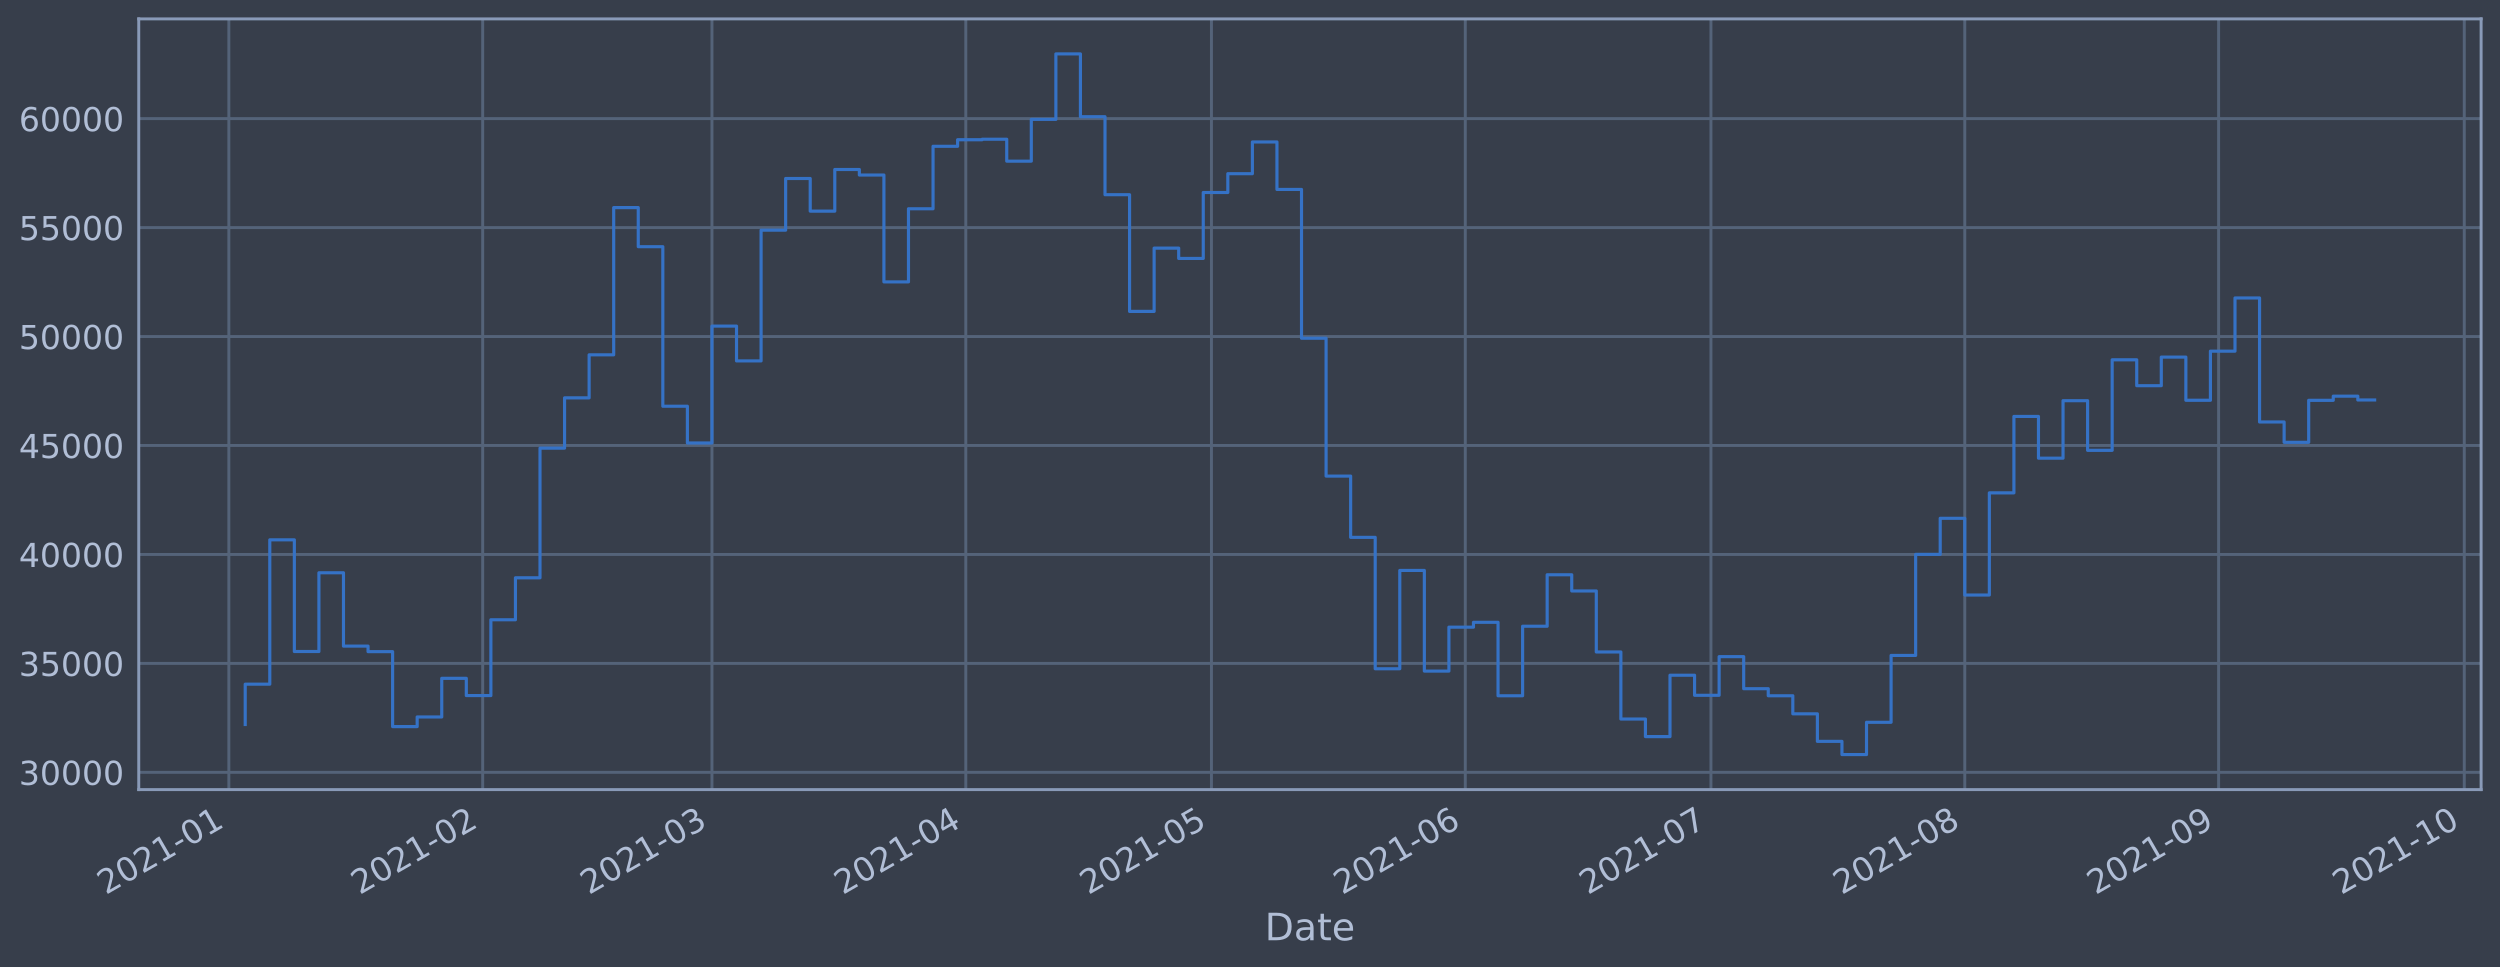
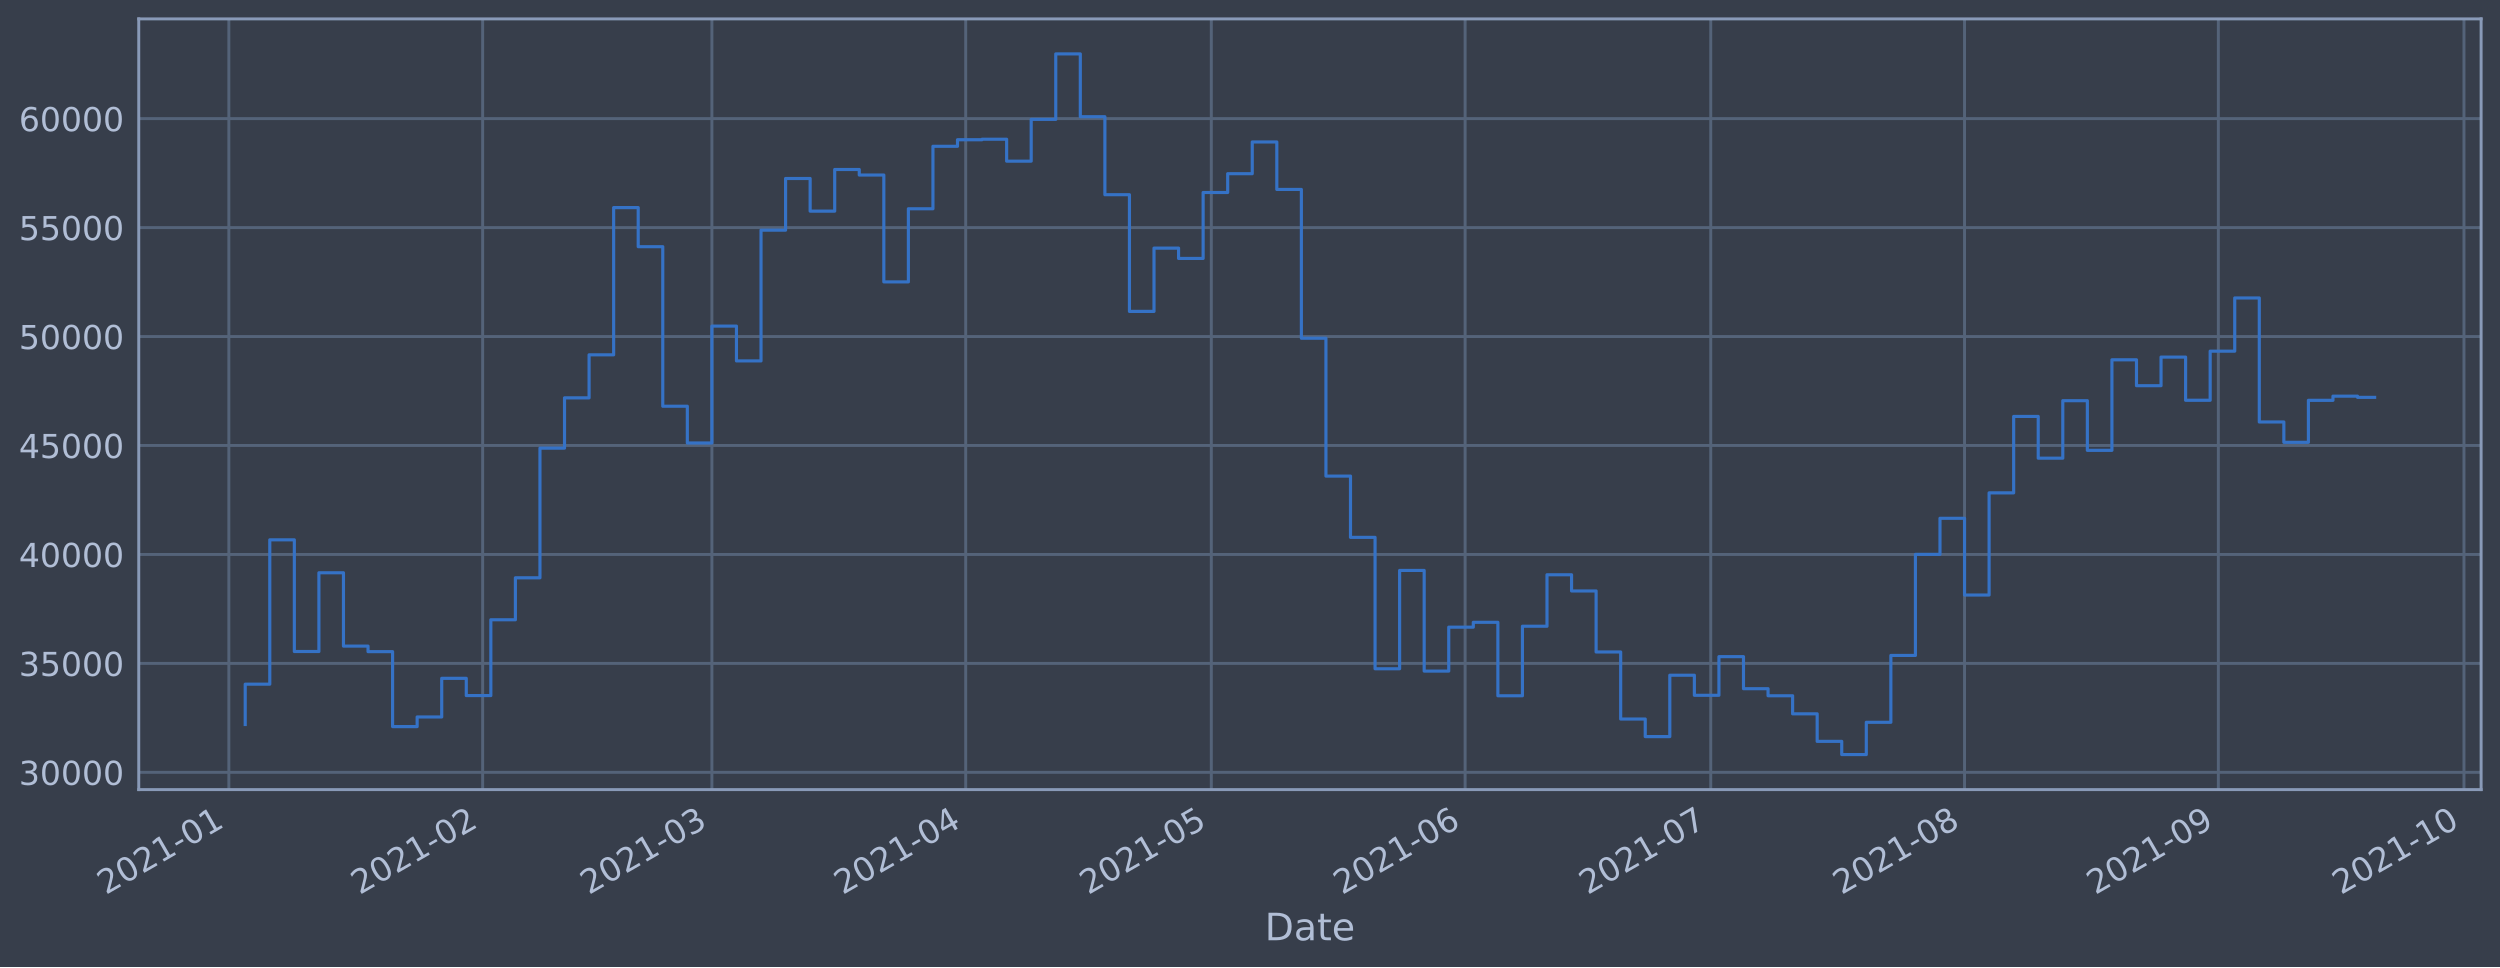
<svg xmlns="http://www.w3.org/2000/svg" xmlns:xlink="http://www.w3.org/1999/xlink" height="368.58pt" version="1.1" viewBox="0 0 952.884 368.58" width="952.884pt">
  <defs>
    <style type="text/css">*{stroke-linecap:butt;stroke-linejoin:round;}</style>
  </defs>
  <g id="figure_1">
    <g id="patch_1">
      <path d="M 0 368.58  L 952.884 368.58  L 952.884 0  L 0 0  z " style="fill:#373e4b;" />
    </g>
    <g id="axes_1">
      <g id="patch_2">
        <path d="M 52.884 300.96  L 945.684 300.96  L 945.684 7.2  L 52.884 7.2  z " style="fill:#373e4b;" />
      </g>
      <g id="matplotlib.axis_1">
        <g id="xtick_1">
          <g id="line2d_1">
-             <path clip-path="url(#p79d39308c7)" d="M 87.224 300.96  L 87.224 7.2  " style="fill:none;stroke:#546379;stroke-linecap:square;stroke-width:1.12;" />
+             <path clip-path="url(#pb922bceccd)" d="M 87.224 300.96  L 87.224 7.2  " style="fill:none;stroke:#546379;stroke-linecap:square;stroke-width:1.12;" />
          </g>
          <g id="line2d_2" />
          <g id="text_1">
-             <g style="fill:#b1bed6;" transform="translate(40.32024 341.1745)rotate(-30)scale(0.126 -0.126)">
+             <g style="fill:#b1bed6;" transform="translate(40.32109 341.1745)rotate(-30)scale(0.126 -0.126)">
              <defs>
                <path d="M 1228 531  L 3431 531  L 3431 0  L 469 0  L 469 531  Q 828 903 1448 1529  Q 2069 2156 2228 2338  Q 2531 2678 2651 2914  Q 2772 3150 2772 3378  Q 2772 3750 2511 3984  Q 2250 4219 1831 4219  Q 1534 4219 1204 4116  Q 875 4013 500 3803  L 500 4441  Q 881 4594 1212 4672  Q 1544 4750 1819 4750  Q 2544 4750 2975 4387  Q 3406 4025 3406 3419  Q 3406 3131 3298 2873  Q 3191 2616 2906 2266  Q 2828 2175 2409 1742  Q 1991 1309 1228 531  z " id="DejaVuSans-32" transform="scale(0.015625)" />
                <path d="M 2034 4250  Q 1547 4250 1301 3770  Q 1056 3291 1056 2328  Q 1056 1369 1301 889  Q 1547 409 2034 409  Q 2525 409 2770 889  Q 3016 1369 3016 2328  Q 3016 3291 2770 3770  Q 2525 4250 2034 4250  z M 2034 4750  Q 2819 4750 3233 4129  Q 3647 3509 3647 2328  Q 3647 1150 3233 529  Q 2819 -91 2034 -91  Q 1250 -91 836 529  Q 422 1150 422 2328  Q 422 3509 836 4129  Q 1250 4750 2034 4750  z " id="DejaVuSans-30" transform="scale(0.015625)" />
                <path d="M 794 531  L 1825 531  L 1825 4091  L 703 3866  L 703 4441  L 1819 4666  L 2450 4666  L 2450 531  L 3481 531  L 3481 0  L 794 0  L 794 531  z " id="DejaVuSans-31" transform="scale(0.015625)" />
                <path d="M 313 2009  L 1997 2009  L 1997 1497  L 313 1497  L 313 2009  z " id="DejaVuSans-2d" transform="scale(0.015625)" />
              </defs>
              <use xlink:href="#DejaVuSans-32" />
              <use x="63.623" xlink:href="#DejaVuSans-30" />
              <use x="127.246" xlink:href="#DejaVuSans-32" />
              <use x="190.869" xlink:href="#DejaVuSans-31" />
              <use x="254.492" xlink:href="#DejaVuSans-2d" />
              <use x="290.576" xlink:href="#DejaVuSans-30" />
              <use x="354.199" xlink:href="#DejaVuSans-31" />
            </g>
          </g>
        </g>
        <g id="xtick_2">
          <g id="line2d_3">
-             <path clip-path="url(#p79d39308c7)" d="M 183.975 300.96  L 183.975 7.2  " style="fill:none;stroke:#546379;stroke-linecap:square;stroke-width:1.12;" />
+             <path clip-path="url(#pb922bceccd)" d="M 183.963 300.96  L 183.963 7.2  " style="fill:none;stroke:#546379;stroke-linecap:square;stroke-width:1.12;" />
          </g>
          <g id="line2d_4" />
          <g id="text_2">
-             <g style="fill:#b1bed6;" transform="translate(137.0721 341.1745)rotate(-30)scale(0.126 -0.126)">
+             <g style="fill:#b1bed6;" transform="translate(137.0598 341.1745)rotate(-30)scale(0.126 -0.126)">
              <use xlink:href="#DejaVuSans-32" />
              <use x="63.623" xlink:href="#DejaVuSans-30" />
              <use x="127.246" xlink:href="#DejaVuSans-32" />
              <use x="190.869" xlink:href="#DejaVuSans-31" />
              <use x="254.492" xlink:href="#DejaVuSans-2d" />
              <use x="290.576" xlink:href="#DejaVuSans-30" />
              <use x="354.199" xlink:href="#DejaVuSans-32" />
            </g>
          </g>
        </g>
        <g id="xtick_3">
          <g id="line2d_5">
-             <path clip-path="url(#p79d39308c7)" d="M 271.364 300.96  L 271.364 7.2  " style="fill:none;stroke:#546379;stroke-linecap:square;stroke-width:1.12;" />
+             <path clip-path="url(#pb922bceccd)" d="M 271.34 300.96  L 271.34 7.2  " style="fill:none;stroke:#546379;stroke-linecap:square;stroke-width:1.12;" />
          </g>
          <g id="line2d_6" />
          <g id="text_3">
-             <g style="fill:#b1bed6;" transform="translate(224.4609 341.1745)rotate(-30)scale(0.126 -0.126)">
+             <g style="fill:#b1bed6;" transform="translate(224.4367 341.1745)rotate(-30)scale(0.126 -0.126)">
              <defs>
                <path d="M 2597 2516  Q 3050 2419 3304 2112  Q 3559 1806 3559 1356  Q 3559 666 3084 287  Q 2609 -91 1734 -91  Q 1441 -91 1130 -33  Q 819 25 488 141  L 488 750  Q 750 597 1062 519  Q 1375 441 1716 441  Q 2309 441 2620 675  Q 2931 909 2931 1356  Q 2931 1769 2642 2001  Q 2353 2234 1838 2234  L 1294 2234  L 1294 2753  L 1863 2753  Q 2328 2753 2575 2939  Q 2822 3125 2822 3475  Q 2822 3834 2567 4026  Q 2313 4219 1838 4219  Q 1578 4219 1281 4162  Q 984 4106 628 3988  L 628 4550  Q 988 4650 1302 4700  Q 1616 4750 1894 4750  Q 2613 4750 3031 4423  Q 3450 4097 3450 3541  Q 3450 3153 3228 2886  Q 3006 2619 2597 2516  z " id="DejaVuSans-33" transform="scale(0.015625)" />
              </defs>
              <use xlink:href="#DejaVuSans-32" />
              <use x="63.623" xlink:href="#DejaVuSans-30" />
              <use x="127.246" xlink:href="#DejaVuSans-32" />
              <use x="190.869" xlink:href="#DejaVuSans-31" />
              <use x="254.492" xlink:href="#DejaVuSans-2d" />
              <use x="290.576" xlink:href="#DejaVuSans-30" />
              <use x="354.199" xlink:href="#DejaVuSans-33" />
            </g>
          </g>
        </g>
        <g id="xtick_4">
          <g id="line2d_7">
-             <path clip-path="url(#p79d39308c7)" d="M 368.116 300.96  L 368.116 7.2  " style="fill:none;stroke:#546379;stroke-linecap:square;stroke-width:1.12;" />
+             <path clip-path="url(#pb922bceccd)" d="M 368.079 300.96  L 368.079 7.2  " style="fill:none;stroke:#546379;stroke-linecap:square;stroke-width:1.12;" />
          </g>
          <g id="line2d_8" />
          <g id="text_4">
-             <g style="fill:#b1bed6;" transform="translate(321.2128 341.1745)rotate(-30)scale(0.126 -0.126)">
+             <g style="fill:#b1bed6;" transform="translate(321.1754 341.1745)rotate(-30)scale(0.126 -0.126)">
              <defs>
                <path d="M 2419 4116  L 825 1625  L 2419 1625  L 2419 4116  z M 2253 4666  L 3047 4666  L 3047 1625  L 3713 1625  L 3713 1100  L 3047 1100  L 3047 0  L 2419 0  L 2419 1100  L 313 1100  L 313 1709  L 2253 4666  z " id="DejaVuSans-34" transform="scale(0.015625)" />
              </defs>
              <use xlink:href="#DejaVuSans-32" />
              <use x="63.623" xlink:href="#DejaVuSans-30" />
              <use x="127.246" xlink:href="#DejaVuSans-32" />
              <use x="190.869" xlink:href="#DejaVuSans-31" />
              <use x="254.492" xlink:href="#DejaVuSans-2d" />
              <use x="290.576" xlink:href="#DejaVuSans-30" />
              <use x="354.199" xlink:href="#DejaVuSans-34" />
            </g>
          </g>
        </g>
        <g id="xtick_5">
          <g id="line2d_9">
-             <path clip-path="url(#p79d39308c7)" d="M 461.747 300.96  L 461.747 7.2  " style="fill:none;stroke:#546379;stroke-linecap:square;stroke-width:1.12;" />
+             <path clip-path="url(#pb922bceccd)" d="M 461.697 300.96  L 461.697 7.2  " style="fill:none;stroke:#546379;stroke-linecap:square;stroke-width:1.12;" />
          </g>
          <g id="line2d_10" />
          <g id="text_5">
-             <g style="fill:#b1bed6;" transform="translate(414.8436 341.1745)rotate(-30)scale(0.126 -0.126)">
+             <g style="fill:#b1bed6;" transform="translate(414.7935 341.1745)rotate(-30)scale(0.126 -0.126)">
              <defs>
                <path d="M 691 4666  L 3169 4666  L 3169 4134  L 1269 4134  L 1269 2991  Q 1406 3038 1543 3061  Q 1681 3084 1819 3084  Q 2600 3084 3056 2656  Q 3513 2228 3513 1497  Q 3513 744 3044 326  Q 2575 -91 1722 -91  Q 1428 -91 1123 -41  Q 819 9 494 109  L 494 744  Q 775 591 1075 516  Q 1375 441 1709 441  Q 2250 441 2565 725  Q 2881 1009 2881 1497  Q 2881 1984 2565 2268  Q 2250 2553 1709 2553  Q 1456 2553 1204 2497  Q 953 2441 691 2322  L 691 4666  z " id="DejaVuSans-35" transform="scale(0.015625)" />
              </defs>
              <use xlink:href="#DejaVuSans-32" />
              <use x="63.623" xlink:href="#DejaVuSans-30" />
              <use x="127.246" xlink:href="#DejaVuSans-32" />
              <use x="190.869" xlink:href="#DejaVuSans-31" />
              <use x="254.492" xlink:href="#DejaVuSans-2d" />
              <use x="290.576" xlink:href="#DejaVuSans-30" />
              <use x="354.199" xlink:href="#DejaVuSans-35" />
            </g>
          </g>
        </g>
        <g id="xtick_6">
          <g id="line2d_11">
-             <path clip-path="url(#p79d39308c7)" d="M 558.499 300.96  L 558.499 7.2  " style="fill:none;stroke:#546379;stroke-linecap:square;stroke-width:1.12;" />
+             <path clip-path="url(#pb922bceccd)" d="M 558.435 300.96  L 558.435 7.2  " style="fill:none;stroke:#546379;stroke-linecap:square;stroke-width:1.12;" />
          </g>
          <g id="line2d_12" />
          <g id="text_6">
-             <g style="fill:#b1bed6;" transform="translate(511.5955 341.1745)rotate(-30)scale(0.126 -0.126)">
+             <g style="fill:#b1bed6;" transform="translate(511.5322 341.1745)rotate(-30)scale(0.126 -0.126)">
              <defs>
                <path d="M 2113 2584  Q 1688 2584 1439 2293  Q 1191 2003 1191 1497  Q 1191 994 1439 701  Q 1688 409 2113 409  Q 2538 409 2786 701  Q 3034 994 3034 1497  Q 3034 2003 2786 2293  Q 2538 2584 2113 2584  z M 3366 4563  L 3366 3988  Q 3128 4100 2886 4159  Q 2644 4219 2406 4219  Q 1781 4219 1451 3797  Q 1122 3375 1075 2522  Q 1259 2794 1537 2939  Q 1816 3084 2150 3084  Q 2853 3084 3261 2657  Q 3669 2231 3669 1497  Q 3669 778 3244 343  Q 2819 -91 2113 -91  Q 1303 -91 875 529  Q 447 1150 447 2328  Q 447 3434 972 4092  Q 1497 4750 2381 4750  Q 2619 4750 2861 4703  Q 3103 4656 3366 4563  z " id="DejaVuSans-36" transform="scale(0.015625)" />
              </defs>
              <use xlink:href="#DejaVuSans-32" />
              <use x="63.623" xlink:href="#DejaVuSans-30" />
              <use x="127.246" xlink:href="#DejaVuSans-32" />
              <use x="190.869" xlink:href="#DejaVuSans-31" />
              <use x="254.492" xlink:href="#DejaVuSans-2d" />
              <use x="290.576" xlink:href="#DejaVuSans-30" />
              <use x="354.199" xlink:href="#DejaVuSans-36" />
            </g>
          </g>
        </g>
        <g id="xtick_7">
          <g id="line2d_13">
-             <path clip-path="url(#p79d39308c7)" d="M 652.13 300.96  L 652.13 7.2  " style="fill:none;stroke:#546379;stroke-linecap:square;stroke-width:1.12;" />
+             <path clip-path="url(#pb922bceccd)" d="M 652.054 300.96  L 652.054 7.2  " style="fill:none;stroke:#546379;stroke-linecap:square;stroke-width:1.12;" />
          </g>
          <g id="line2d_14" />
          <g id="text_7">
-             <g style="fill:#b1bed6;" transform="translate(605.2263 341.1745)rotate(-30)scale(0.126 -0.126)">
+             <g style="fill:#b1bed6;" transform="translate(605.1503 341.1745)rotate(-30)scale(0.126 -0.126)">
              <defs>
                <path d="M 525 4666  L 3525 4666  L 3525 4397  L 1831 0  L 1172 0  L 2766 4134  L 525 4134  L 525 4666  z " id="DejaVuSans-37" transform="scale(0.015625)" />
              </defs>
              <use xlink:href="#DejaVuSans-32" />
              <use x="63.623" xlink:href="#DejaVuSans-30" />
              <use x="127.246" xlink:href="#DejaVuSans-32" />
              <use x="190.869" xlink:href="#DejaVuSans-31" />
              <use x="254.492" xlink:href="#DejaVuSans-2d" />
              <use x="290.576" xlink:href="#DejaVuSans-30" />
              <use x="354.199" xlink:href="#DejaVuSans-37" />
            </g>
          </g>
        </g>
        <g id="xtick_8">
          <g id="line2d_15">
-             <path clip-path="url(#p79d39308c7)" d="M 748.881 300.96  L 748.881 7.2  " style="fill:none;stroke:#546379;stroke-linecap:square;stroke-width:1.12;" />
+             <path clip-path="url(#pb922bceccd)" d="M 748.792 300.96  L 748.792 7.2  " style="fill:none;stroke:#546379;stroke-linecap:square;stroke-width:1.12;" />
          </g>
          <g id="line2d_16" />
          <g id="text_8">
-             <g style="fill:#b1bed6;" transform="translate(701.9782 341.1745)rotate(-30)scale(0.126 -0.126)">
+             <g style="fill:#b1bed6;" transform="translate(701.8889 341.1745)rotate(-30)scale(0.126 -0.126)">
              <defs>
                <path d="M 2034 2216  Q 1584 2216 1326 1975  Q 1069 1734 1069 1313  Q 1069 891 1326 650  Q 1584 409 2034 409  Q 2484 409 2743 651  Q 3003 894 3003 1313  Q 3003 1734 2745 1975  Q 2488 2216 2034 2216  z M 1403 2484  Q 997 2584 770 2862  Q 544 3141 544 3541  Q 544 4100 942 4425  Q 1341 4750 2034 4750  Q 2731 4750 3128 4425  Q 3525 4100 3525 3541  Q 3525 3141 3298 2862  Q 3072 2584 2669 2484  Q 3125 2378 3379 2068  Q 3634 1759 3634 1313  Q 3634 634 3220 271  Q 2806 -91 2034 -91  Q 1263 -91 848 271  Q 434 634 434 1313  Q 434 1759 690 2068  Q 947 2378 1403 2484  z M 1172 3481  Q 1172 3119 1398 2916  Q 1625 2713 2034 2713  Q 2441 2713 2670 2916  Q 2900 3119 2900 3481  Q 2900 3844 2670 4047  Q 2441 4250 2034 4250  Q 1625 4250 1398 4047  Q 1172 3844 1172 3481  z " id="DejaVuSans-38" transform="scale(0.015625)" />
              </defs>
              <use xlink:href="#DejaVuSans-32" />
              <use x="63.623" xlink:href="#DejaVuSans-30" />
              <use x="127.246" xlink:href="#DejaVuSans-32" />
              <use x="190.869" xlink:href="#DejaVuSans-31" />
              <use x="254.492" xlink:href="#DejaVuSans-2d" />
              <use x="290.576" xlink:href="#DejaVuSans-30" />
              <use x="354.199" xlink:href="#DejaVuSans-38" />
            </g>
          </g>
        </g>
        <g id="xtick_9">
          <g id="line2d_17">
-             <path clip-path="url(#p79d39308c7)" d="M 845.633 300.96  L 845.633 7.2  " style="fill:none;stroke:#546379;stroke-linecap:square;stroke-width:1.12;" />
+             <path clip-path="url(#pb922bceccd)" d="M 845.531 300.96  L 845.531 7.2  " style="fill:none;stroke:#546379;stroke-linecap:square;stroke-width:1.12;" />
          </g>
          <g id="line2d_18" />
          <g id="text_9">
-             <g style="fill:#b1bed6;" transform="translate(798.7301 341.1745)rotate(-30)scale(0.126 -0.126)">
+             <g style="fill:#b1bed6;" transform="translate(798.6276 341.1745)rotate(-30)scale(0.126 -0.126)">
              <defs>
                <path d="M 703 97  L 703 672  Q 941 559 1184 500  Q 1428 441 1663 441  Q 2288 441 2617 861  Q 2947 1281 2994 2138  Q 2813 1869 2534 1725  Q 2256 1581 1919 1581  Q 1219 1581 811 2004  Q 403 2428 403 3163  Q 403 3881 828 4315  Q 1253 4750 1959 4750  Q 2769 4750 3195 4129  Q 3622 3509 3622 2328  Q 3622 1225 3098 567  Q 2575 -91 1691 -91  Q 1453 -91 1209 -44  Q 966 3 703 97  z M 1959 2075  Q 2384 2075 2632 2365  Q 2881 2656 2881 3163  Q 2881 3666 2632 3958  Q 2384 4250 1959 4250  Q 1534 4250 1286 3958  Q 1038 3666 1038 3163  Q 1038 2656 1286 2365  Q 1534 2075 1959 2075  z " id="DejaVuSans-39" transform="scale(0.015625)" />
              </defs>
              <use xlink:href="#DejaVuSans-32" />
              <use x="63.623" xlink:href="#DejaVuSans-30" />
              <use x="127.246" xlink:href="#DejaVuSans-32" />
              <use x="190.869" xlink:href="#DejaVuSans-31" />
              <use x="254.492" xlink:href="#DejaVuSans-2d" />
              <use x="290.576" xlink:href="#DejaVuSans-30" />
              <use x="354.199" xlink:href="#DejaVuSans-39" />
            </g>
          </g>
        </g>
        <g id="xtick_10">
          <g id="line2d_19">
-             <path clip-path="url(#p79d39308c7)" d="M 939.264 300.96  L 939.264 7.2  " style="fill:none;stroke:#546379;stroke-linecap:square;stroke-width:1.12;" />
+             <path clip-path="url(#pb922bceccd)" d="M 939.149 300.96  L 939.149 7.2  " style="fill:none;stroke:#546379;stroke-linecap:square;stroke-width:1.12;" />
          </g>
          <g id="line2d_20" />
          <g id="text_10">
-             <g style="fill:#b1bed6;" transform="translate(892.3609 341.1745)rotate(-30)scale(0.126 -0.126)">
+             <g style="fill:#b1bed6;" transform="translate(892.2457 341.1745)rotate(-30)scale(0.126 -0.126)">
              <use xlink:href="#DejaVuSans-32" />
              <use x="63.623" xlink:href="#DejaVuSans-30" />
              <use x="127.246" xlink:href="#DejaVuSans-32" />
              <use x="190.869" xlink:href="#DejaVuSans-31" />
              <use x="254.492" xlink:href="#DejaVuSans-2d" />
              <use x="290.576" xlink:href="#DejaVuSans-31" />
              <use x="354.199" xlink:href="#DejaVuSans-30" />
            </g>
          </g>
        </g>
        <g id="text_11">
          <g style="fill:#b1bed6;" transform="translate(482.0746 358.3856)scale(0.144 -0.144)">
            <defs>
              <path d="M 1259 4147  L 1259 519  L 2022 519  Q 2988 519 3436 956  Q 3884 1394 3884 2338  Q 3884 3275 3436 3711  Q 2988 4147 2022 4147  L 1259 4147  z M 628 4666  L 1925 4666  Q 3281 4666 3915 4102  Q 4550 3538 4550 2338  Q 4550 1131 3912 565  Q 3275 0 1925 0  L 628 0  L 628 4666  z " id="DejaVuSans-44" transform="scale(0.015625)" />
              <path d="M 2194 1759  Q 1497 1759 1228 1600  Q 959 1441 959 1056  Q 959 750 1161 570  Q 1363 391 1709 391  Q 2188 391 2477 730  Q 2766 1069 2766 1631  L 2766 1759  L 2194 1759  z M 3341 1997  L 3341 0  L 2766 0  L 2766 531  Q 2569 213 2275 61  Q 1981 -91 1556 -91  Q 1019 -91 701 211  Q 384 513 384 1019  Q 384 1609 779 1909  Q 1175 2209 1959 2209  L 2766 2209  L 2766 2266  Q 2766 2663 2505 2880  Q 2244 3097 1772 3097  Q 1472 3097 1187 3025  Q 903 2953 641 2809  L 641 3341  Q 956 3463 1253 3523  Q 1550 3584 1831 3584  Q 2591 3584 2966 3190  Q 3341 2797 3341 1997  z " id="DejaVuSans-61" transform="scale(0.015625)" />
              <path d="M 1172 4494  L 1172 3500  L 2356 3500  L 2356 3053  L 1172 3053  L 1172 1153  Q 1172 725 1289 603  Q 1406 481 1766 481  L 2356 481  L 2356 0  L 1766 0  Q 1100 0 847 248  Q 594 497 594 1153  L 594 3053  L 172 3053  L 172 3500  L 594 3500  L 594 4494  L 1172 4494  z " id="DejaVuSans-74" transform="scale(0.015625)" />
              <path d="M 3597 1894  L 3597 1613  L 953 1613  Q 991 1019 1311 708  Q 1631 397 2203 397  Q 2534 397 2845 478  Q 3156 559 3463 722  L 3463 178  Q 3153 47 2828 -22  Q 2503 -91 2169 -91  Q 1331 -91 842 396  Q 353 884 353 1716  Q 353 2575 817 3079  Q 1281 3584 2069 3584  Q 2775 3584 3186 3129  Q 3597 2675 3597 1894  z M 3022 2063  Q 3016 2534 2758 2815  Q 2500 3097 2075 3097  Q 1594 3097 1305 2825  Q 1016 2553 972 2059  L 3022 2063  z " id="DejaVuSans-65" transform="scale(0.015625)" />
            </defs>
            <use xlink:href="#DejaVuSans-44" />
            <use x="77.002" xlink:href="#DejaVuSans-61" />
            <use x="138.281" xlink:href="#DejaVuSans-74" />
            <use x="177.49" xlink:href="#DejaVuSans-65" />
          </g>
        </g>
      </g>
      <g id="matplotlib.axis_2">
        <g id="ytick_1">
          <g id="line2d_21">
-             <path clip-path="url(#p79d39308c7)" d="M 52.884 294.384  L 945.684 294.384  " style="fill:none;stroke:#546379;stroke-linecap:square;stroke-width:1.12;" />
+             <path clip-path="url(#pb922bceccd)" d="M 52.884 294.384  L 945.684 294.384  " style="fill:none;stroke:#546379;stroke-linecap:square;stroke-width:1.12;" />
          </g>
          <g id="line2d_22" />
          <g id="text_12">
            <g style="fill:#b1bed6;" transform="translate(7.2 299.1712)scale(0.126 -0.126)">
              <use xlink:href="#DejaVuSans-33" />
              <use x="63.623" xlink:href="#DejaVuSans-30" />
              <use x="127.246" xlink:href="#DejaVuSans-30" />
              <use x="190.869" xlink:href="#DejaVuSans-30" />
              <use x="254.492" xlink:href="#DejaVuSans-30" />
            </g>
          </g>
        </g>
        <g id="ytick_2">
          <g id="line2d_23">
-             <path clip-path="url(#p79d39308c7)" d="M 52.884 252.856  L 945.684 252.856  " style="fill:none;stroke:#546379;stroke-linecap:square;stroke-width:1.12;" />
+             <path clip-path="url(#pb922bceccd)" d="M 52.884 252.856  L 945.684 252.856  " style="fill:none;stroke:#546379;stroke-linecap:square;stroke-width:1.12;" />
          </g>
          <g id="line2d_24" />
          <g id="text_13">
            <g style="fill:#b1bed6;" transform="translate(7.2 257.6428)scale(0.126 -0.126)">
              <use xlink:href="#DejaVuSans-33" />
              <use x="63.623" xlink:href="#DejaVuSans-35" />
              <use x="127.246" xlink:href="#DejaVuSans-30" />
              <use x="190.869" xlink:href="#DejaVuSans-30" />
              <use x="254.492" xlink:href="#DejaVuSans-30" />
            </g>
          </g>
        </g>
        <g id="ytick_3">
          <g id="line2d_25">
-             <path clip-path="url(#p79d39308c7)" d="M 52.884 211.327  L 945.684 211.327  " style="fill:none;stroke:#546379;stroke-linecap:square;stroke-width:1.12;" />
+             <path clip-path="url(#pb922bceccd)" d="M 52.884 211.327  L 945.684 211.327  " style="fill:none;stroke:#546379;stroke-linecap:square;stroke-width:1.12;" />
          </g>
          <g id="line2d_26" />
          <g id="text_14">
            <g style="fill:#b1bed6;" transform="translate(7.2 216.1143)scale(0.126 -0.126)">
              <use xlink:href="#DejaVuSans-34" />
              <use x="63.623" xlink:href="#DejaVuSans-30" />
              <use x="127.246" xlink:href="#DejaVuSans-30" />
              <use x="190.869" xlink:href="#DejaVuSans-30" />
              <use x="254.492" xlink:href="#DejaVuSans-30" />
            </g>
          </g>
        </g>
        <g id="ytick_4">
          <g id="line2d_27">
-             <path clip-path="url(#p79d39308c7)" d="M 52.884 169.799  L 945.684 169.799  " style="fill:none;stroke:#546379;stroke-linecap:square;stroke-width:1.12;" />
+             <path clip-path="url(#pb922bceccd)" d="M 52.884 169.799  L 945.684 169.799  " style="fill:none;stroke:#546379;stroke-linecap:square;stroke-width:1.12;" />
          </g>
          <g id="line2d_28" />
          <g id="text_15">
            <g style="fill:#b1bed6;" transform="translate(7.2 174.5858)scale(0.126 -0.126)">
              <use xlink:href="#DejaVuSans-34" />
              <use x="63.623" xlink:href="#DejaVuSans-35" />
              <use x="127.246" xlink:href="#DejaVuSans-30" />
              <use x="190.869" xlink:href="#DejaVuSans-30" />
              <use x="254.492" xlink:href="#DejaVuSans-30" />
            </g>
          </g>
        </g>
        <g id="ytick_5">
          <g id="line2d_29">
-             <path clip-path="url(#p79d39308c7)" d="M 52.884 128.27  L 945.684 128.27  " style="fill:none;stroke:#546379;stroke-linecap:square;stroke-width:1.12;" />
+             <path clip-path="url(#pb922bceccd)" d="M 52.884 128.27  L 945.684 128.27  " style="fill:none;stroke:#546379;stroke-linecap:square;stroke-width:1.12;" />
          </g>
          <g id="line2d_30" />
          <g id="text_16">
            <g style="fill:#b1bed6;" transform="translate(7.2 133.0573)scale(0.126 -0.126)">
              <use xlink:href="#DejaVuSans-35" />
              <use x="63.623" xlink:href="#DejaVuSans-30" />
              <use x="127.246" xlink:href="#DejaVuSans-30" />
              <use x="190.869" xlink:href="#DejaVuSans-30" />
              <use x="254.492" xlink:href="#DejaVuSans-30" />
            </g>
          </g>
        </g>
        <g id="ytick_6">
          <g id="line2d_31">
-             <path clip-path="url(#p79d39308c7)" d="M 52.884 86.742  L 945.684 86.742  " style="fill:none;stroke:#546379;stroke-linecap:square;stroke-width:1.12;" />
+             <path clip-path="url(#pb922bceccd)" d="M 52.884 86.742  L 945.684 86.742  " style="fill:none;stroke:#546379;stroke-linecap:square;stroke-width:1.12;" />
          </g>
          <g id="line2d_32" />
          <g id="text_17">
            <g style="fill:#b1bed6;" transform="translate(7.2 91.52883)scale(0.126 -0.126)">
              <use xlink:href="#DejaVuSans-35" />
              <use x="63.623" xlink:href="#DejaVuSans-35" />
              <use x="127.246" xlink:href="#DejaVuSans-30" />
              <use x="190.869" xlink:href="#DejaVuSans-30" />
              <use x="254.492" xlink:href="#DejaVuSans-30" />
            </g>
          </g>
        </g>
        <g id="ytick_7">
          <g id="line2d_33">
-             <path clip-path="url(#p79d39308c7)" d="M 52.884 45.213  L 945.684 45.213  " style="fill:none;stroke:#546379;stroke-linecap:square;stroke-width:1.12;" />
+             <path clip-path="url(#pb922bceccd)" d="M 52.884 45.213  L 945.684 45.213  " style="fill:none;stroke:#546379;stroke-linecap:square;stroke-width:1.12;" />
          </g>
          <g id="line2d_34" />
          <g id="text_18">
            <g style="fill:#b1bed6;" transform="translate(7.2 50.00035)scale(0.126 -0.126)">
              <use xlink:href="#DejaVuSans-36" />
              <use x="63.623" xlink:href="#DejaVuSans-30" />
              <use x="127.246" xlink:href="#DejaVuSans-30" />
              <use x="190.869" xlink:href="#DejaVuSans-30" />
              <use x="254.492" xlink:href="#DejaVuSans-30" />
            </g>
          </g>
        </g>
      </g>
      <g id="line2d_35">
-         <path clip-path="url(#p79d39308c7)" d="M 93.466 276.149  L 93.466 260.774  L 102.829 260.774  L 102.829 205.76  L 112.192 205.76  L 112.192 248.33  L 121.555 248.33  L 121.555 218.317  L 130.918 218.317  L 130.918 246.269  L 140.281 246.269  L 140.281 248.379  L 149.644 248.379  L 149.644 276.944  L 159.007 276.944  L 159.007 273.273  L 168.37 273.273  L 168.37 258.551  L 177.733 258.551  L 177.733 265.124  L 187.096 265.124  L 187.096 236.227  L 196.459 236.227  L 196.459 220.23  L 205.823 220.23  L 205.823 170.811  L 215.186 170.811  L 215.186 151.649  L 224.549 151.649  L 224.549 135.246  L 233.912 135.246  L 233.912 79.13  L 243.275 79.13  L 243.275 94.023  L 252.638 94.023  L 252.638 154.845  L 262.001 154.845  L 262.001 168.853  L 271.364 168.853  L 271.364 124.303  L 280.727 124.303  L 280.727 137.559  L 290.09 137.559  L 290.09 87.726  L 299.453 87.726  L 299.453 68.027  L 308.817 68.027  L 308.817 80.473  L 318.18 80.473  L 318.18 64.6  L 327.543 64.6  L 327.543 66.715  L 336.906 66.715  L 336.906 107.438  L 346.269 107.438  L 346.269 79.566  L 355.632 79.566  L 355.632 55.76  L 364.995 55.76  L 364.995 53.259  L 374.358 53.259  L 374.358 53.07  L 383.721 53.07  L 383.721 61.421  L 393.084 61.421  L 393.084 45.505  L 402.447 45.505  L 402.447 20.553  L 411.81 20.553  L 411.81 44.49  L 421.174 44.49  L 421.174 74.218  L 430.537 74.218  L 430.537 118.693  L 439.9 118.693  L 439.9 94.577  L 449.263 94.577  L 449.263 98.501  L 458.626 98.501  L 458.626 73.366  L 467.989 73.366  L 467.989 66.2  L 477.352 66.2  L 477.352 54.11  L 486.715 54.11  L 486.715 72.207  L 496.078 72.207  L 496.078 128.914  L 505.441 128.914  L 505.441 181.458  L 514.804 181.458  L 514.804 204.813  L 524.167 204.813  L 524.167 254.894  L 533.531 254.894  L 533.531 217.423  L 542.894 217.423  L 542.894 255.782  L 552.257 255.782  L 552.257 239.046  L 561.62 239.046  L 561.62 237.195  L 570.983 237.195  L 570.983 265.191  L 580.346 265.191  L 580.346 238.698  L 589.709 238.698  L 589.709 219.078  L 599.072 219.078  L 599.072 225.24  L 608.435 225.24  L 608.435 248.502  L 617.798 248.502  L 617.798 274.055  L 627.161 274.055  L 627.161 280.758  L 636.524 280.758  L 636.524 257.368  L 645.888 257.368  L 645.888 265.008  L 655.251 265.008  L 655.251 250.287  L 664.614 250.287  L 664.614 262.498  L 673.977 262.498  L 673.977 265.185  L 683.34 265.185  L 683.34 272.07  L 692.703 272.07  L 692.703 282.58  L 702.066 282.58  L 702.066 287.607  L 711.429 287.607  L 711.429 275.299  L 720.792 275.299  L 720.792 249.823  L 730.155 249.823  L 730.155 211.306  L 739.518 211.306  L 739.518 197.548  L 748.881 197.548  L 748.881 226.792  L 758.245 226.792  L 758.245 187.856  L 767.608 187.856  L 767.608 158.723  L 776.971 158.723  L 776.971 174.635  L 786.334 174.635  L 786.334 152.719  L 795.697 152.719  L 795.697 171.644  L 805.06 171.644  L 805.06 137.141  L 814.423 137.141  L 814.423 147.003  L 823.786 147.003  L 823.786 136.104  L 833.149 136.104  L 833.149 152.566  L 842.512 152.566  L 842.512 133.843  L 851.875 133.843  L 851.875 113.577  L 861.238 113.577  L 861.238 160.842  L 870.602 160.842  L 870.602 168.596  L 879.965 168.596  L 879.965 152.588  L 889.328 152.588  L 889.328 150.998  L 898.691 150.998  L 898.691 152.455  L 905.102 152.455  L 905.102 152.455  " style="fill:none;stroke:#3572c6;stroke-linecap:square;stroke-width:1.2;" />
+         <path clip-path="url(#pb922bceccd)" d="M 93.466 276.149  L 93.466 260.774  L 102.827 260.774  L 102.827 205.76  L 112.189 205.76  L 112.189 248.33  L 121.551 248.33  L 121.551 218.317  L 130.913 218.317  L 130.913 246.269  L 140.275 246.269  L 140.275 248.379  L 149.636 248.379  L 149.636 276.944  L 158.998 276.944  L 158.998 273.273  L 168.36 273.273  L 168.36 258.551  L 177.722 258.551  L 177.722 265.124  L 187.084 265.124  L 187.084 236.227  L 196.445 236.227  L 196.445 220.23  L 205.807 220.23  L 205.807 170.811  L 215.169 170.811  L 215.169 151.649  L 224.531 151.649  L 224.531 135.246  L 233.893 135.246  L 233.893 79.13  L 243.255 79.13  L 243.255 94.023  L 252.616 94.023  L 252.616 154.845  L 261.978 154.845  L 261.978 168.853  L 271.34 168.853  L 271.34 124.303  L 280.702 124.303  L 280.702 137.559  L 290.064 137.559  L 290.064 87.726  L 299.425 87.726  L 299.425 68.027  L 308.787 68.027  L 308.787 80.473  L 318.149 80.473  L 318.149 64.6  L 327.511 64.6  L 327.511 66.715  L 336.873 66.715  L 336.873 107.438  L 346.234 107.438  L 346.234 79.566  L 355.596 79.566  L 355.596 55.76  L 364.958 55.76  L 364.958 53.259  L 374.32 53.259  L 374.32 53.07  L 383.682 53.07  L 383.682 61.421  L 393.043 61.421  L 393.043 45.505  L 402.405 45.505  L 402.405 20.553  L 411.767 20.553  L 411.767 44.49  L 421.129 44.49  L 421.129 74.218  L 430.491 74.218  L 430.491 118.693  L 439.853 118.693  L 439.853 94.577  L 449.214 94.577  L 449.214 98.501  L 458.576 98.501  L 458.576 73.366  L 467.938 73.366  L 467.938 66.2  L 477.3 66.2  L 477.3 54.11  L 486.662 54.11  L 486.662 72.207  L 496.023 72.207  L 496.023 128.914  L 505.385 128.914  L 505.385 181.458  L 514.747 181.458  L 514.747 204.813  L 524.109 204.813  L 524.109 254.894  L 533.471 254.894  L 533.471 217.423  L 542.832 217.423  L 542.832 255.782  L 552.194 255.782  L 552.194 239.046  L 561.556 239.046  L 561.556 237.195  L 570.918 237.195  L 570.918 265.191  L 580.28 265.191  L 580.28 238.698  L 589.641 238.698  L 589.641 219.078  L 599.003 219.078  L 599.003 225.24  L 608.365 225.24  L 608.365 248.502  L 617.727 248.502  L 617.727 274.055  L 627.089 274.055  L 627.089 280.758  L 636.451 280.758  L 636.451 257.368  L 645.812 257.368  L 645.812 265.008  L 655.174 265.008  L 655.174 250.287  L 664.536 250.287  L 664.536 262.498  L 673.898 262.498  L 673.898 265.185  L 683.26 265.185  L 683.26 272.07  L 692.621 272.07  L 692.621 282.58  L 701.983 282.58  L 701.983 287.607  L 711.345 287.607  L 711.345 275.299  L 720.707 275.299  L 720.707 249.823  L 730.069 249.823  L 730.069 211.306  L 739.43 211.306  L 739.43 197.548  L 748.792 197.548  L 748.792 226.792  L 758.154 226.792  L 758.154 187.856  L 767.516 187.856  L 767.516 158.723  L 776.878 158.723  L 776.878 174.635  L 786.239 174.635  L 786.239 152.719  L 795.601 152.719  L 795.601 171.644  L 804.963 171.644  L 804.963 137.141  L 814.325 137.141  L 814.325 147.003  L 823.687 147.003  L 823.687 136.104  L 833.049 136.104  L 833.049 152.566  L 842.41 152.566  L 842.41 133.843  L 851.772 133.843  L 851.772 113.577  L 861.134 113.577  L 861.134 160.842  L 870.496 160.842  L 870.496 168.596  L 879.858 168.596  L 879.858 152.588  L 889.219 152.588  L 889.219 150.998  L 898.581 150.998  L 898.581 151.459  L 905.102 151.459  L 905.102 151.459  " style="fill:none;stroke:#3572c6;stroke-linecap:square;stroke-width:1.2;" />
      </g>
      <g id="patch_3">
        <path d="M 52.884 300.96  L 52.884 7.2  " style="fill:none;stroke:#899ab8;stroke-linecap:square;stroke-linejoin:miter;stroke-width:1.12;" />
      </g>
      <g id="patch_4">
        <path d="M 945.684 300.96  L 945.684 7.2  " style="fill:none;stroke:#899ab8;stroke-linecap:square;stroke-linejoin:miter;stroke-width:1.12;" />
      </g>
      <g id="patch_5">
        <path d="M 52.884 300.96  L 945.684 300.96  " style="fill:none;stroke:#899ab8;stroke-linecap:square;stroke-linejoin:miter;stroke-width:1.12;" />
      </g>
      <g id="patch_6">
        <path d="M 52.884 7.2  L 945.684 7.2  " style="fill:none;stroke:#899ab8;stroke-linecap:square;stroke-linejoin:miter;stroke-width:1.12;" />
      </g>
    </g>
  </g>
  <defs>
-     <clipPath id="p79d39308c7">
+     <clipPath id="pb922bceccd">
      <rect height="293.76" width="892.8" x="52.884" y="7.2" />
    </clipPath>
  </defs>
</svg>
